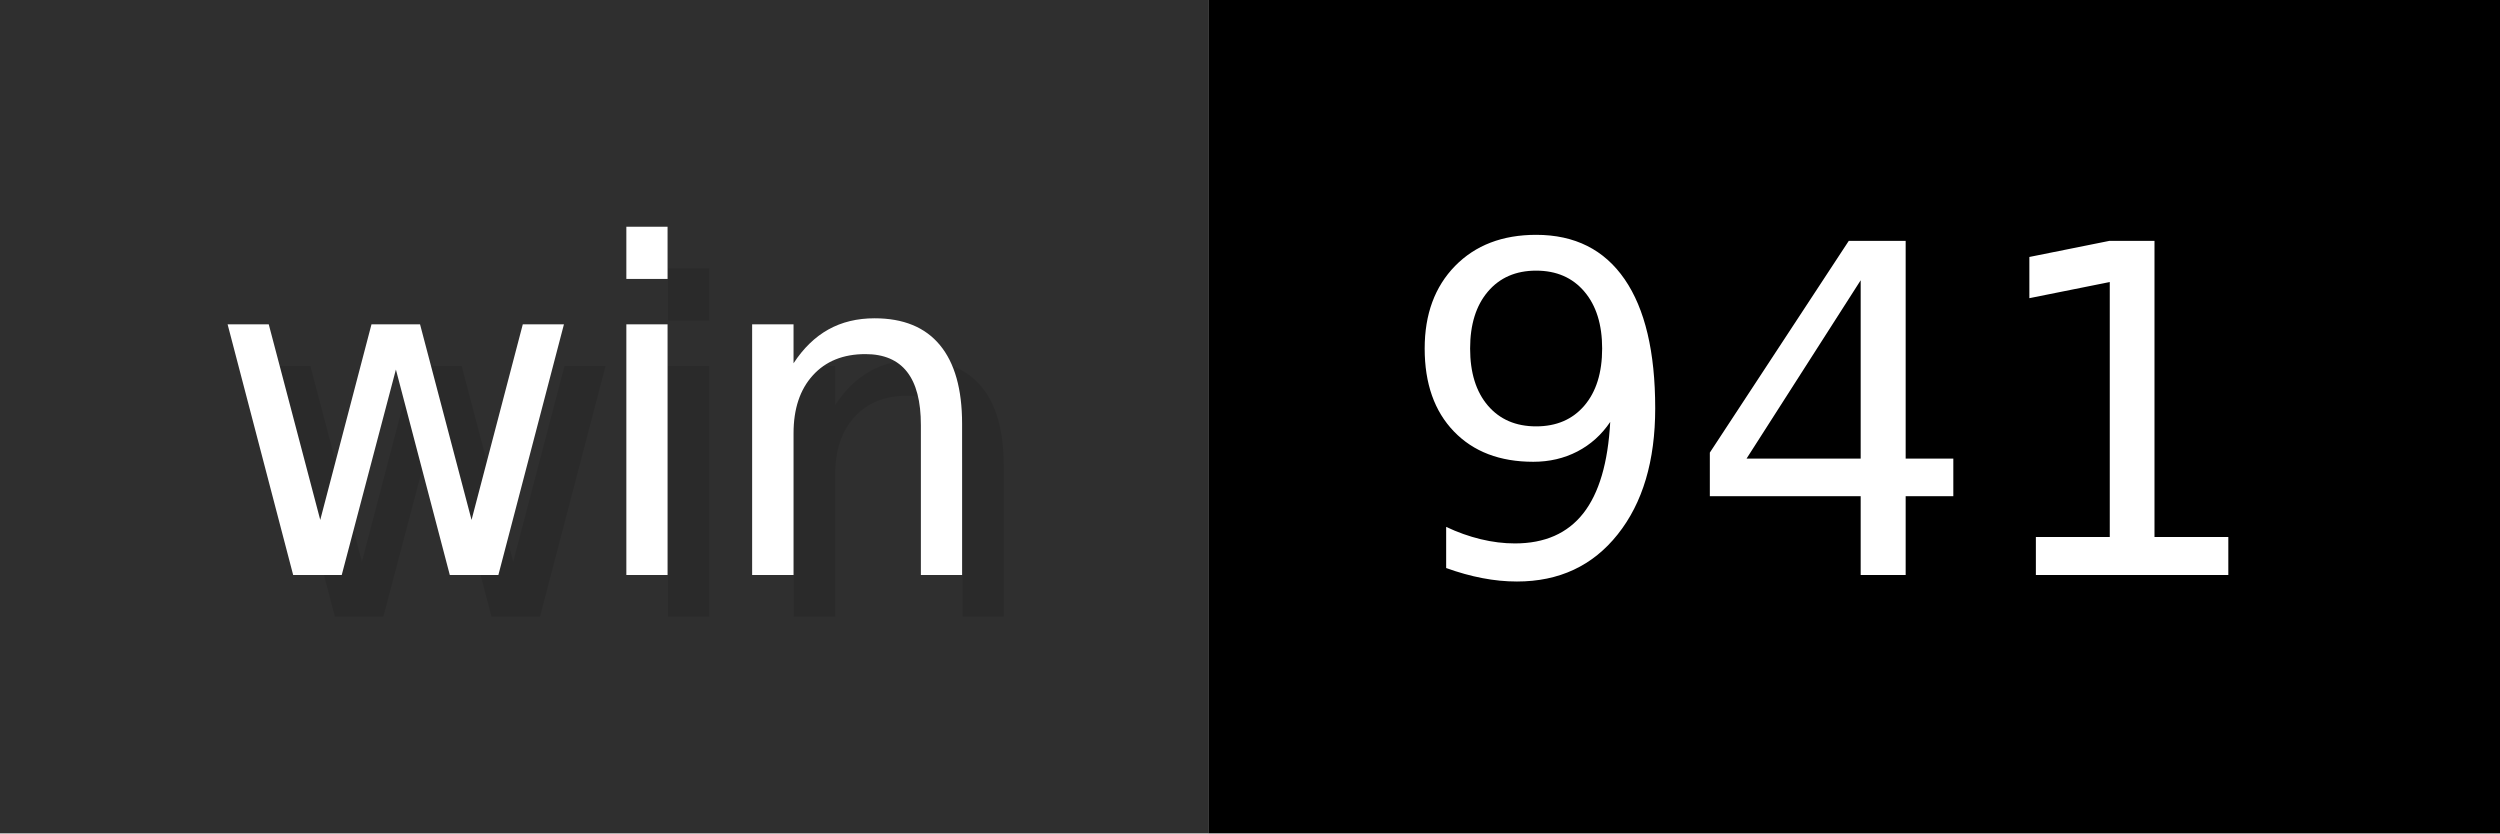
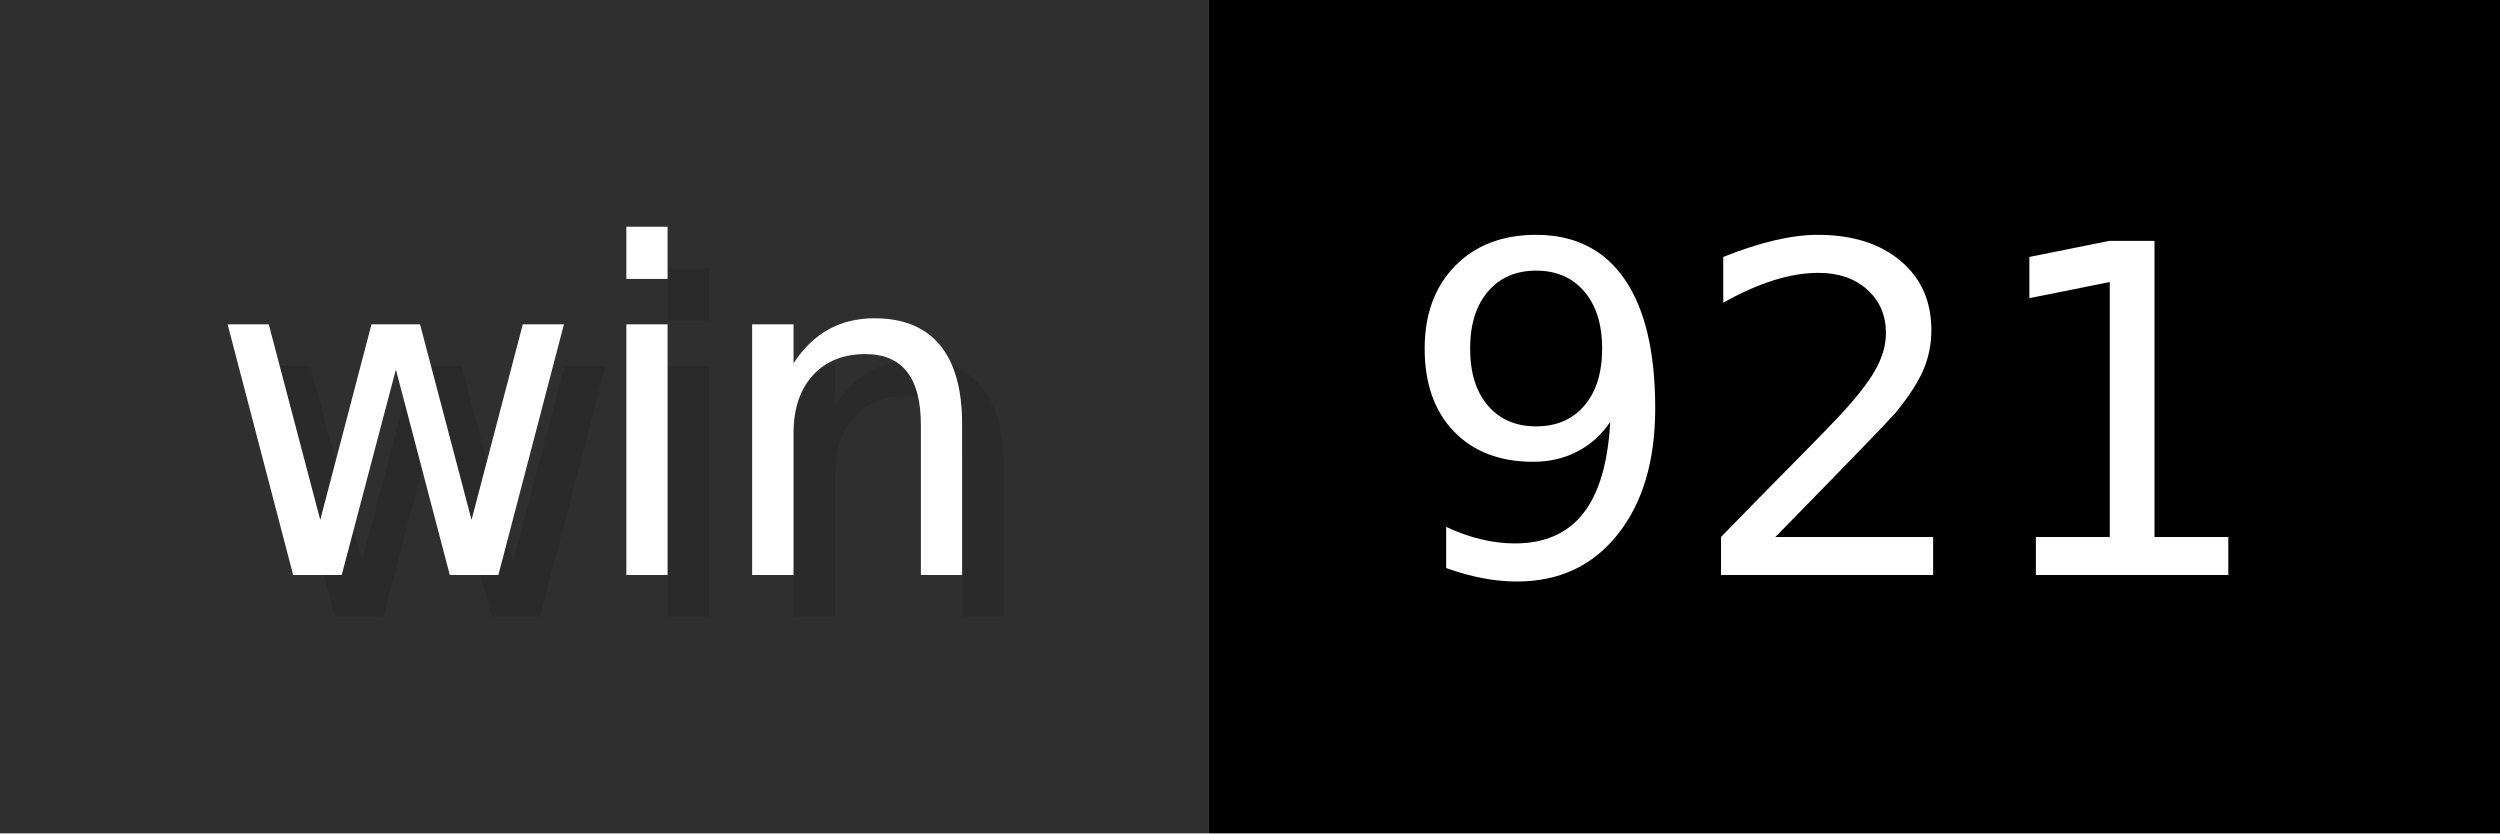
- <svg xmlns="http://www.w3.org/2000/svg" width="60" height="20" viewBox="0 0 600 200" role="img" aria-label="win: 941">
+ <svg xmlns="http://www.w3.org/2000/svg" width="60" height="20" viewBox="0 0 600 200" role="img" aria-label="win: 921">
  <g>
    <rect fill="#2F2F2F" width="290" height="200" />
    <rect fill="#" x="290" width="310" height="200" />
  </g>
  <g aria-hidden="true" fill="#fff" text-anchor="start" font-family="Verdana,DejaVu Sans,sans-serif" font-size="110">
    <text x="60" y="148" textLength="190" fill="#000" opacity="0.1">win</text>
    <text x="50" y="138" textLength="190">win</text>
-     <text x="345" y="148" textLength="210" fill="#000" opacity="0.1">941</text>
-     <text x="335" y="138" textLength="210">941</text>
+     <text x="345" y="148" textLength="210" fill="#000" opacity="0.1">921</text>
+     <text x="335" y="138" textLength="210">921</text>
  </g>
</svg>
